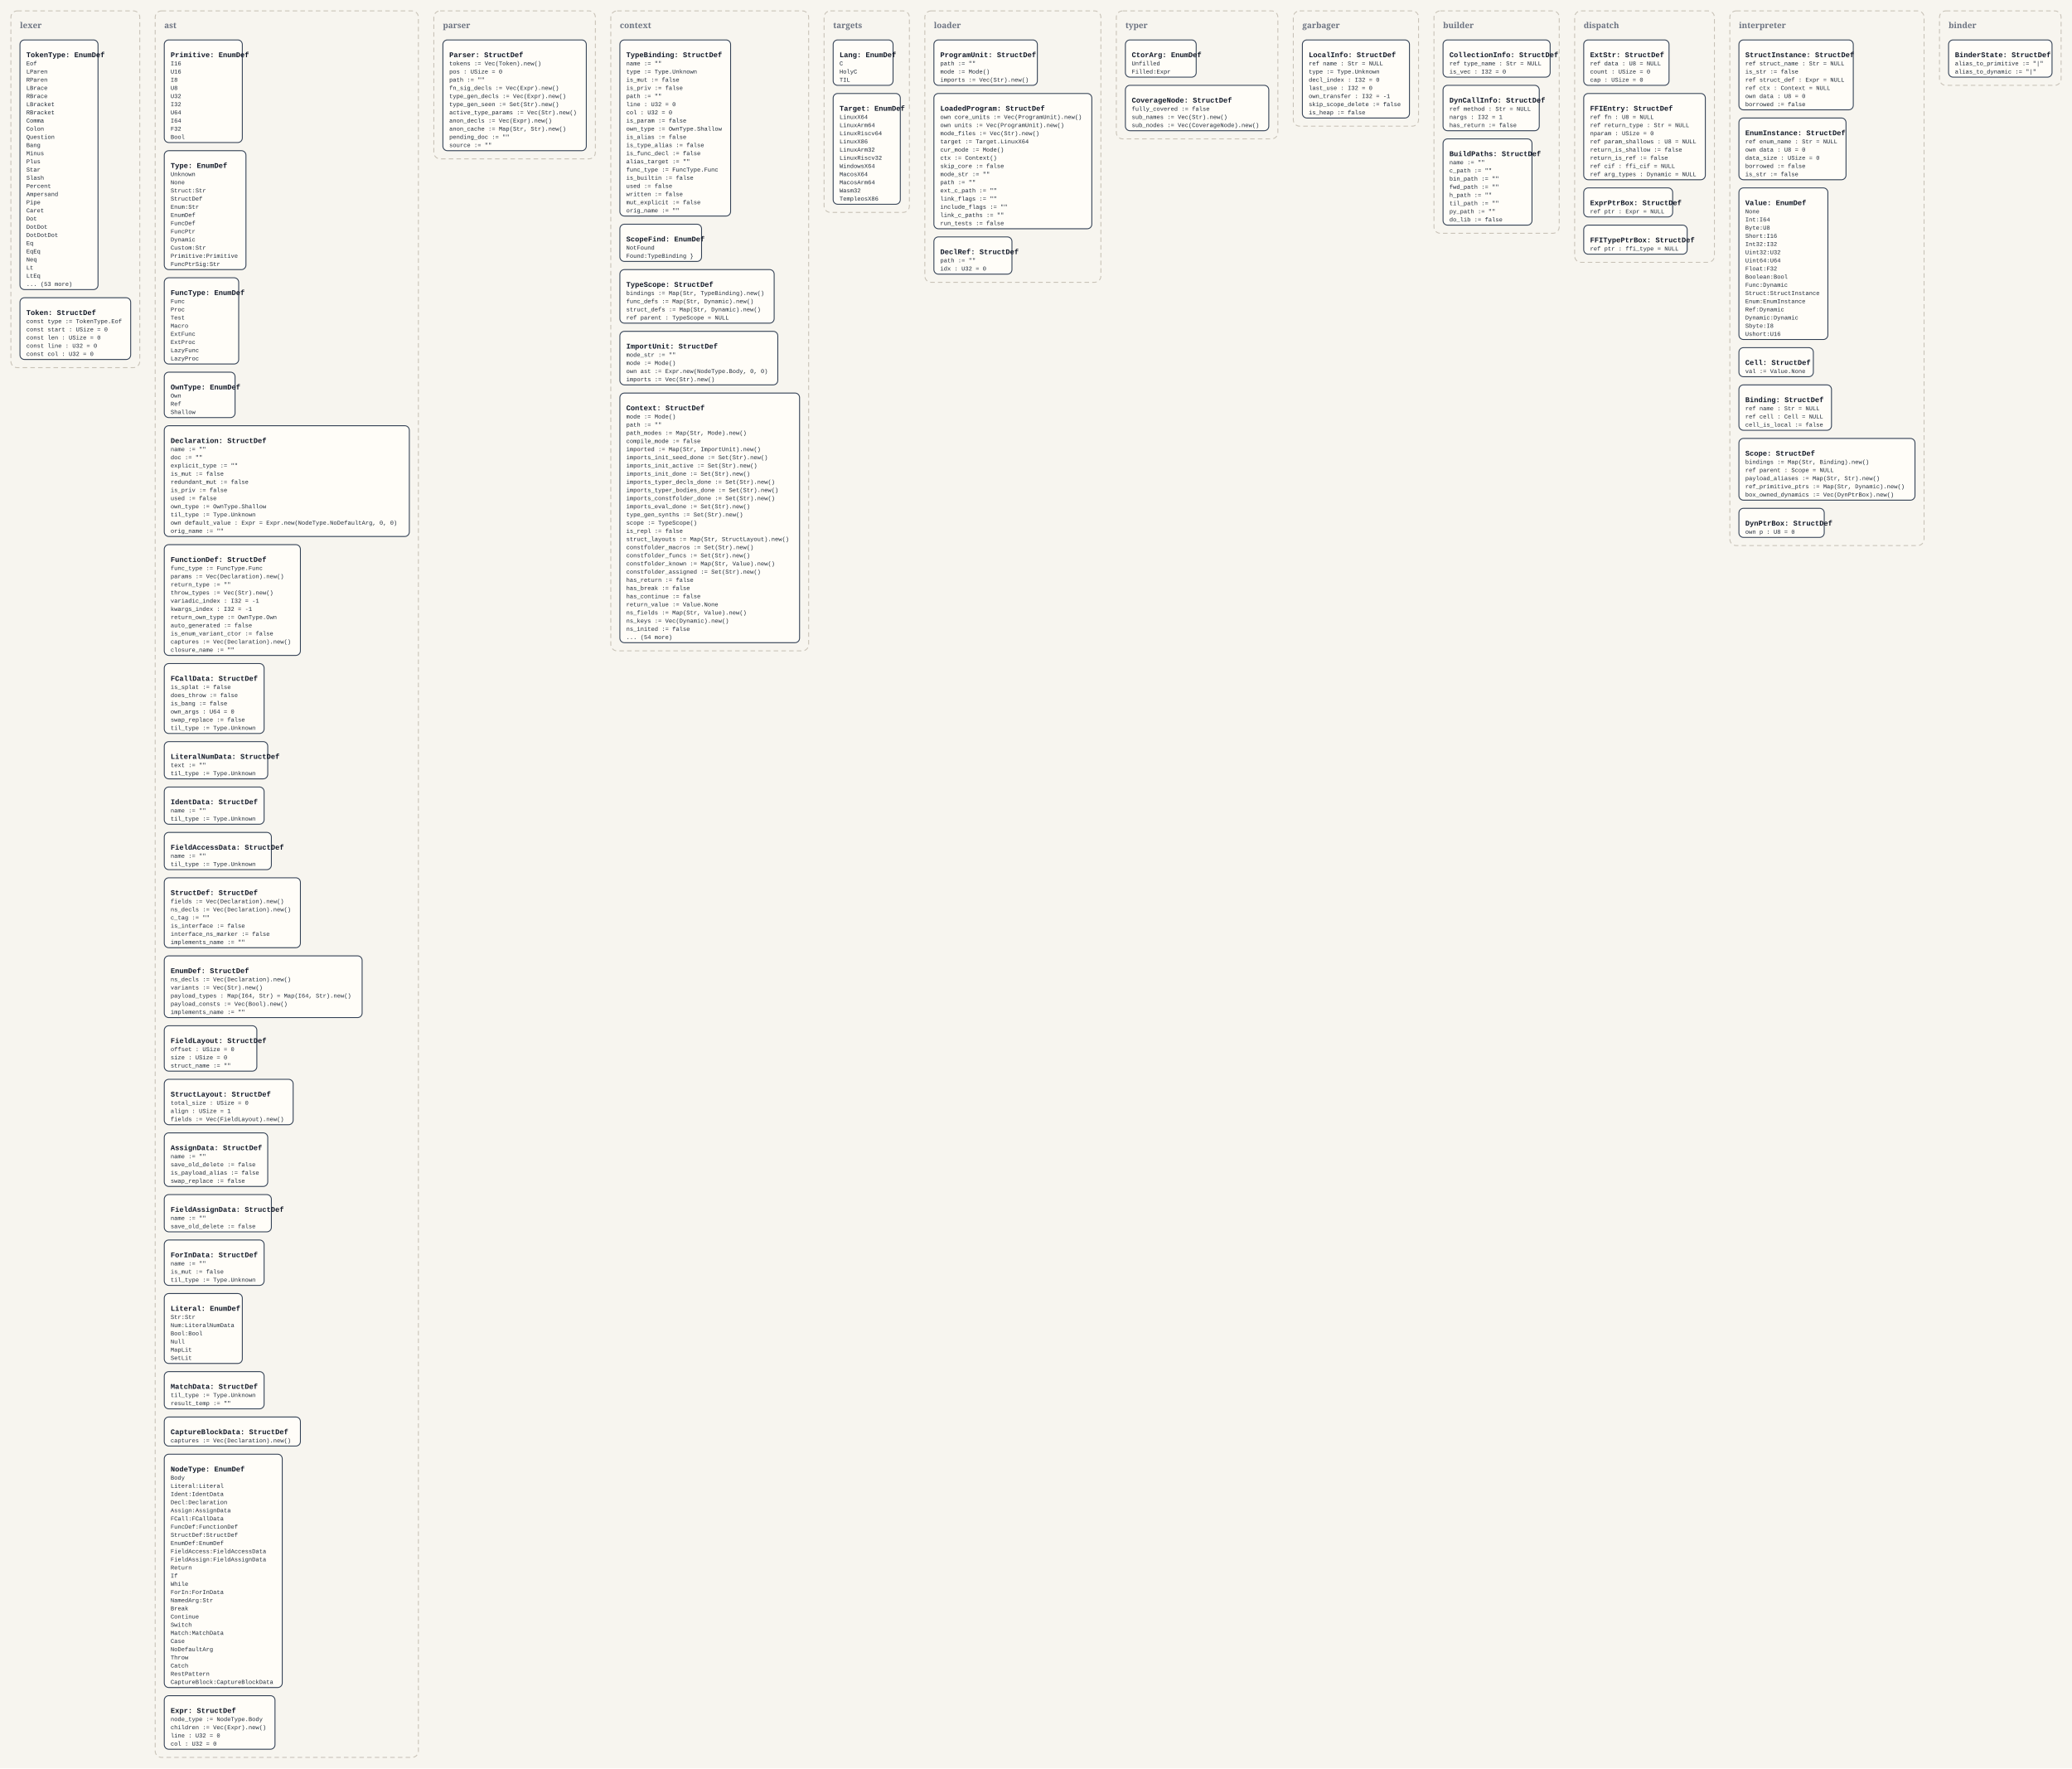
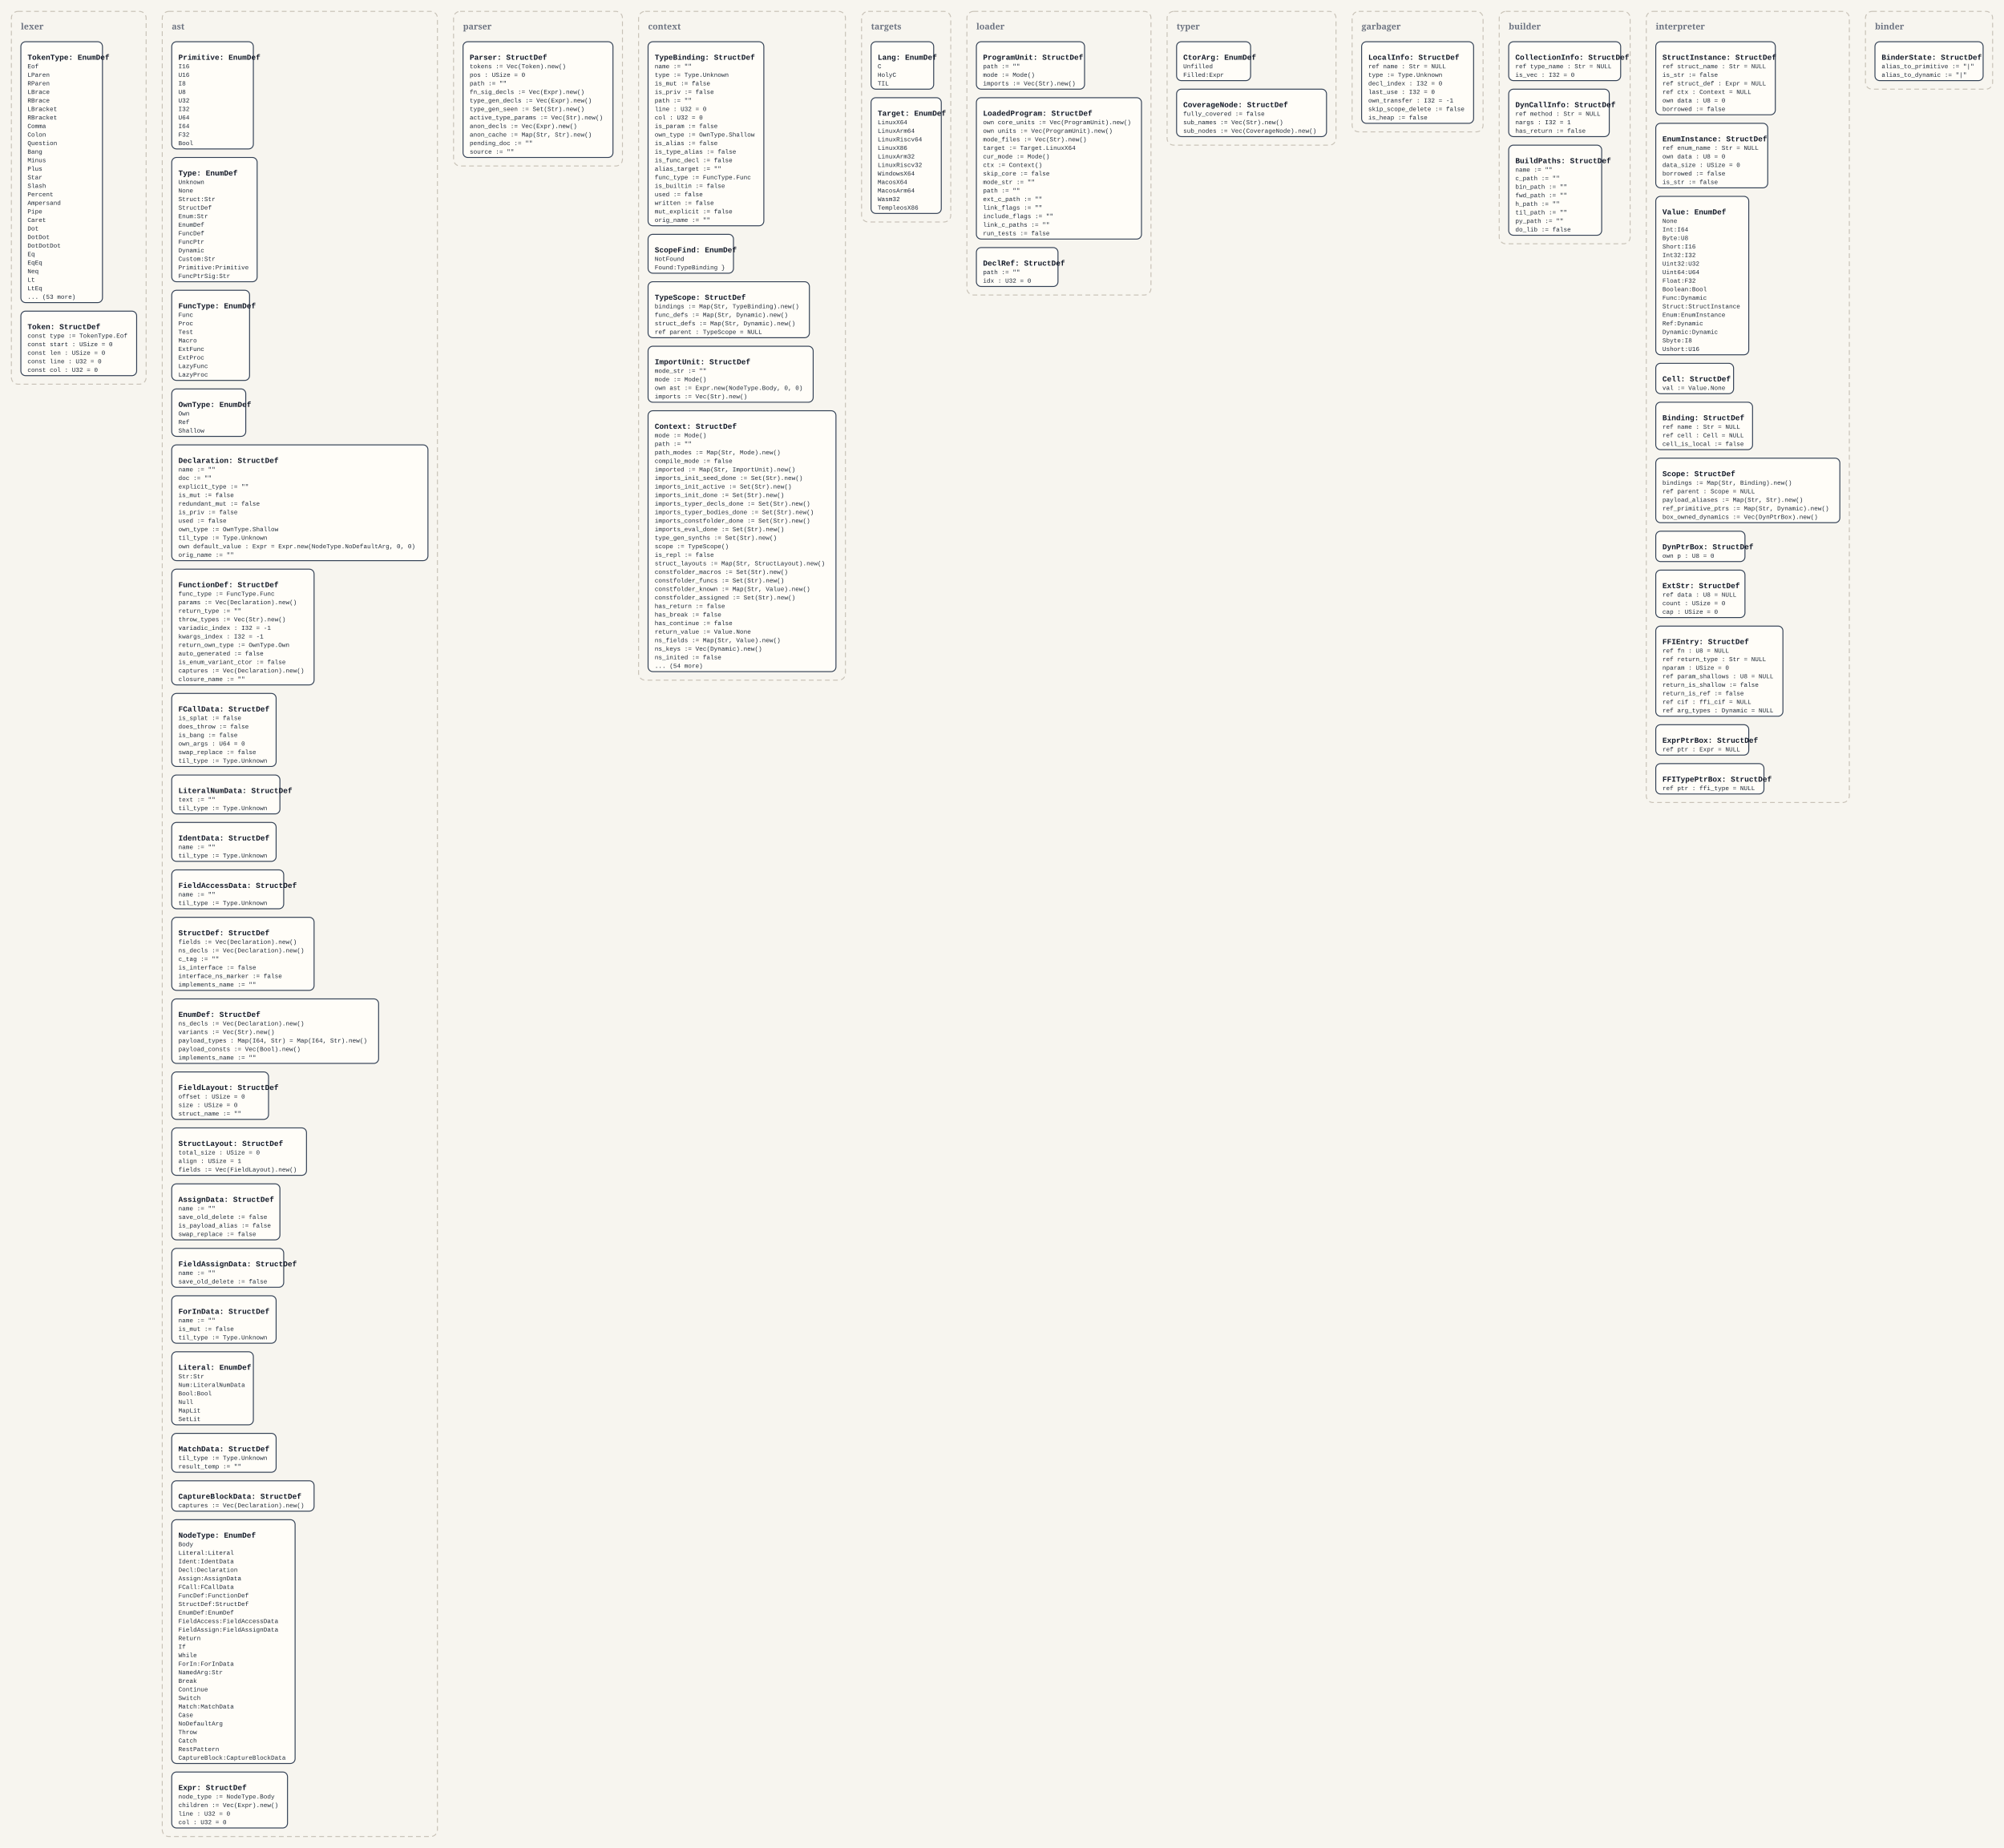
- <svg xmlns="http://www.w3.org/2000/svg" width="4566" height="3896" viewBox="0 0 4566 3896">
+ <svg xmlns="http://www.w3.org/2000/svg" width="4224" height="3896" viewBox="0 0 4224 3896">
  <defs>
    <style>
      .bg { fill: #f7f5ef; }
      .panel { fill: none; stroke: #c8c2b7; stroke-width: 2; stroke-dasharray: 10 7; }
      .panel-label { font: 700 18px Georgia, serif; fill: #6b7280; }
      .box { fill: #fffdf8; stroke: #334155; stroke-width: 2; }
      .title { font: 700 16px 'Courier New', monospace; fill: #111827; }
      .line { font: 13px 'Courier New', monospace; fill: #1f2937; }
    </style>
  </defs>
-   <rect class="bg" x="0" y="0" width="4566" height="3896" />
+   <rect class="bg" x="0" y="0" width="4224" height="3896" />
  <rect x="24" y="24" width="284" height="786" rx="14" ry="14" class="panel" />
  <text x="44" y="62" class="panel-label">lexer</text>
  <rect x="44" y="88" width="172" height="550" rx="10" ry="10" class="box" />
  <text x="58" y="126" class="title">TokenType: EnumDef</text>
  <text x="58" y="144" class="line">Eof</text>
  <text x="58" y="162" class="line">LParen</text>
  <text x="58" y="180" class="line">RParen</text>
  <text x="58" y="198" class="line">LBrace</text>
  <text x="58" y="216" class="line">RBrace</text>
  <text x="58" y="234" class="line">LBracket</text>
  <text x="58" y="252" class="line">RBracket</text>
  <text x="58" y="270" class="line">Comma</text>
  <text x="58" y="288" class="line">Colon</text>
  <text x="58" y="306" class="line">Question</text>
  <text x="58" y="324" class="line">Bang</text>
  <text x="58" y="342" class="line">Minus</text>
  <text x="58" y="360" class="line">Plus</text>
  <text x="58" y="378" class="line">Star</text>
  <text x="58" y="396" class="line">Slash</text>
  <text x="58" y="414" class="line">Percent</text>
  <text x="58" y="432" class="line">Ampersand</text>
  <text x="58" y="450" class="line">Pipe</text>
  <text x="58" y="468" class="line">Caret</text>
  <text x="58" y="486" class="line">Dot</text>
  <text x="58" y="504" class="line">DotDot</text>
  <text x="58" y="522" class="line">DotDotDot</text>
  <text x="58" y="540" class="line">Eq</text>
  <text x="58" y="558" class="line">EqEq</text>
  <text x="58" y="576" class="line">Neq</text>
  <text x="58" y="594" class="line">Lt</text>
  <text x="58" y="612" class="line">LtEq</text>
  <text x="58" y="630" class="line">... (53 more)</text>
  <rect x="44" y="656" width="244" height="136" rx="10" ry="10" class="box" />
  <text x="58" y="694" class="title">Token: StructDef</text>
  <text x="58" y="712" class="line">const type := TokenType.Eof</text>
  <text x="58" y="730" class="line">const start : USize = 0</text>
  <text x="58" y="748" class="line">const len : USize = 0</text>
  <text x="58" y="766" class="line">const line : U32 = 0</text>
  <text x="58" y="784" class="line">const col : U32 = 0</text>
  <rect x="342" y="24" width="580" height="3848" rx="14" ry="14" class="panel" />
  <text x="362" y="62" class="panel-label">ast</text>
  <rect x="362" y="88" width="172" height="226" rx="10" ry="10" class="box" />
  <text x="376" y="126" class="title">Primitive: EnumDef</text>
  <text x="376" y="144" class="line">I16</text>
  <text x="376" y="162" class="line">U16</text>
  <text x="376" y="180" class="line">I8</text>
  <text x="376" y="198" class="line">U8</text>
  <text x="376" y="216" class="line">U32</text>
  <text x="376" y="234" class="line">I32</text>
  <text x="376" y="252" class="line">U64</text>
  <text x="376" y="270" class="line">I64</text>
  <text x="376" y="288" class="line">F32</text>
  <text x="376" y="306" class="line">Bool</text>
  <rect x="362" y="332" width="180" height="262" rx="10" ry="10" class="box" />
  <text x="376" y="370" class="title">Type: EnumDef</text>
  <text x="376" y="388" class="line">Unknown</text>
  <text x="376" y="406" class="line">None</text>
  <text x="376" y="424" class="line">Struct:Str</text>
  <text x="376" y="442" class="line">StructDef</text>
  <text x="376" y="460" class="line">Enum:Str</text>
  <text x="376" y="478" class="line">EnumDef</text>
  <text x="376" y="496" class="line">FuncDef</text>
  <text x="376" y="514" class="line">FuncPtr</text>
  <text x="376" y="532" class="line">Dynamic</text>
  <text x="376" y="550" class="line">Custom:Str</text>
  <text x="376" y="568" class="line">Primitive:Primitive</text>
  <text x="376" y="586" class="line">FuncPtrSig:Str</text>
  <rect x="362" y="612" width="164" height="190" rx="10" ry="10" class="box" />
  <text x="376" y="650" class="title">FuncType: EnumDef</text>
  <text x="376" y="668" class="line">Func</text>
  <text x="376" y="686" class="line">Proc</text>
  <text x="376" y="704" class="line">Test</text>
  <text x="376" y="722" class="line">Macro</text>
  <text x="376" y="740" class="line">ExtFunc</text>
  <text x="376" y="758" class="line">ExtProc</text>
  <text x="376" y="776" class="line">LazyFunc</text>
  <text x="376" y="794" class="line">LazyProc</text>
  <rect x="362" y="820" width="156" height="100" rx="10" ry="10" class="box" />
  <text x="376" y="858" class="title">OwnType: EnumDef</text>
  <text x="376" y="876" class="line">Own</text>
  <text x="376" y="894" class="line">Ref</text>
  <text x="376" y="912" class="line">Shallow</text>
  <rect x="362" y="938" width="540" height="244" rx="10" ry="10" class="box" />
  <text x="376" y="976" class="title">Declaration: StructDef</text>
  <text x="376" y="994" class="line">name := ""</text>
  <text x="376" y="1012" class="line">doc := ""</text>
  <text x="376" y="1030" class="line">explicit_type := ""</text>
  <text x="376" y="1048" class="line">is_mut := false</text>
  <text x="376" y="1066" class="line">redundant_mut := false</text>
  <text x="376" y="1084" class="line">is_priv := false</text>
  <text x="376" y="1102" class="line">used := false</text>
  <text x="376" y="1120" class="line">own_type := OwnType.Shallow</text>
  <text x="376" y="1138" class="line">til_type := Type.Unknown</text>
  <text x="376" y="1156" class="line">own default_value : Expr = Expr.new(NodeType.NoDefaultArg, 0, 0)</text>
  <text x="376" y="1174" class="line">orig_name := ""</text>
  <rect x="362" y="1200" width="300" height="244" rx="10" ry="10" class="box" />
  <text x="376" y="1238" class="title">FunctionDef: StructDef</text>
  <text x="376" y="1256" class="line">func_type := FuncType.Func</text>
  <text x="376" y="1274" class="line">params := Vec(Declaration).new()</text>
  <text x="376" y="1292" class="line">return_type := ""</text>
  <text x="376" y="1310" class="line">throw_types := Vec(Str).new()</text>
  <text x="376" y="1328" class="line">variadic_index : I32 = -1</text>
  <text x="376" y="1346" class="line">kwargs_index : I32 = -1</text>
  <text x="376" y="1364" class="line">return_own_type := OwnType.Own</text>
  <text x="376" y="1382" class="line">auto_generated := false</text>
  <text x="376" y="1400" class="line">is_enum_variant_ctor := false</text>
  <text x="376" y="1418" class="line">captures := Vec(Declaration).new()</text>
  <text x="376" y="1436" class="line">closure_name := ""</text>
  <rect x="362" y="1462" width="220" height="154" rx="10" ry="10" class="box" />
  <text x="376" y="1500" class="title">FCallData: StructDef</text>
  <text x="376" y="1518" class="line">is_splat := false</text>
  <text x="376" y="1536" class="line">does_throw := false</text>
  <text x="376" y="1554" class="line">is_bang := false</text>
  <text x="376" y="1572" class="line">own_args : U64 = 0</text>
  <text x="376" y="1590" class="line">swap_replace := false</text>
  <text x="376" y="1608" class="line">til_type := Type.Unknown</text>
  <rect x="362" y="1634" width="228" height="82" rx="10" ry="10" class="box" />
  <text x="376" y="1672" class="title">LiteralNumData: StructDef</text>
  <text x="376" y="1690" class="line">text := ""</text>
  <text x="376" y="1708" class="line">til_type := Type.Unknown</text>
  <rect x="362" y="1734" width="220" height="82" rx="10" ry="10" class="box" />
  <text x="376" y="1772" class="title">IdentData: StructDef</text>
  <text x="376" y="1790" class="line">name := ""</text>
  <text x="376" y="1808" class="line">til_type := Type.Unknown</text>
  <rect x="362" y="1834" width="236" height="82" rx="10" ry="10" class="box" />
  <text x="376" y="1872" class="title">FieldAccessData: StructDef</text>
  <text x="376" y="1890" class="line">name := ""</text>
  <text x="376" y="1908" class="line">til_type := Type.Unknown</text>
  <rect x="362" y="1934" width="300" height="154" rx="10" ry="10" class="box" />
  <text x="376" y="1972" class="title">StructDef: StructDef</text>
  <text x="376" y="1990" class="line">fields := Vec(Declaration).new()</text>
  <text x="376" y="2008" class="line">ns_decls := Vec(Declaration).new()</text>
  <text x="376" y="2026" class="line">c_tag := ""</text>
  <text x="376" y="2044" class="line">is_interface := false</text>
  <text x="376" y="2062" class="line">interface_ns_marker := false</text>
  <text x="376" y="2080" class="line">implements_name := ""</text>
  <rect x="362" y="2106" width="436" height="136" rx="10" ry="10" class="box" />
  <text x="376" y="2144" class="title">EnumDef: StructDef</text>
  <text x="376" y="2162" class="line">ns_decls := Vec(Declaration).new()</text>
  <text x="376" y="2180" class="line">variants := Vec(Str).new()</text>
  <text x="376" y="2198" class="line">payload_types : Map(I64, Str) = Map(I64, Str).new()</text>
  <text x="376" y="2216" class="line">payload_consts := Vec(Bool).new()</text>
  <text x="376" y="2234" class="line">implements_name := ""</text>
  <rect x="362" y="2260" width="204" height="100" rx="10" ry="10" class="box" />
  <text x="376" y="2298" class="title">FieldLayout: StructDef</text>
  <text x="376" y="2316" class="line">offset : USize = 0</text>
  <text x="376" y="2334" class="line">size : USize = 0</text>
  <text x="376" y="2352" class="line">struct_name := ""</text>
  <rect x="362" y="2378" width="284" height="100" rx="10" ry="10" class="box" />
  <text x="376" y="2416" class="title">StructLayout: StructDef</text>
  <text x="376" y="2434" class="line">total_size : USize = 0</text>
  <text x="376" y="2452" class="line">align : USize = 1</text>
  <text x="376" y="2470" class="line">fields := Vec(FieldLayout).new()</text>
  <rect x="362" y="2496" width="228" height="118" rx="10" ry="10" class="box" />
  <text x="376" y="2534" class="title">AssignData: StructDef</text>
  <text x="376" y="2552" class="line">name := ""</text>
  <text x="376" y="2570" class="line">save_old_delete := false</text>
  <text x="376" y="2588" class="line">is_payload_alias := false</text>
  <text x="376" y="2606" class="line">swap_replace := false</text>
  <rect x="362" y="2632" width="236" height="82" rx="10" ry="10" class="box" />
  <text x="376" y="2670" class="title">FieldAssignData: StructDef</text>
  <text x="376" y="2688" class="line">name := ""</text>
  <text x="376" y="2706" class="line">save_old_delete := false</text>
  <rect x="362" y="2732" width="220" height="100" rx="10" ry="10" class="box" />
  <text x="376" y="2770" class="title">ForInData: StructDef</text>
  <text x="376" y="2788" class="line">name := ""</text>
  <text x="376" y="2806" class="line">is_mut := false</text>
  <text x="376" y="2824" class="line">til_type := Type.Unknown</text>
  <rect x="362" y="2850" width="172" height="154" rx="10" ry="10" class="box" />
  <text x="376" y="2888" class="title">Literal: EnumDef</text>
  <text x="376" y="2906" class="line">Str:Str</text>
  <text x="376" y="2924" class="line">Num:LiteralNumData</text>
  <text x="376" y="2942" class="line">Bool:Bool</text>
  <text x="376" y="2960" class="line">Null</text>
  <text x="376" y="2978" class="line">MapLit</text>
  <text x="376" y="2996" class="line">SetLit</text>
  <rect x="362" y="3022" width="220" height="82" rx="10" ry="10" class="box" />
  <text x="376" y="3060" class="title">MatchData: StructDef</text>
  <text x="376" y="3078" class="line">til_type := Type.Unknown</text>
  <text x="376" y="3096" class="line">result_temp := ""</text>
  <rect x="362" y="3122" width="300" height="64" rx="10" ry="10" class="box" />
  <text x="376" y="3160" class="title">CaptureBlockData: StructDef</text>
  <text x="376" y="3178" class="line">captures := Vec(Declaration).new()</text>
  <rect x="362" y="3204" width="260" height="514" rx="10" ry="10" class="box" />
  <text x="376" y="3242" class="title">NodeType: EnumDef</text>
  <text x="376" y="3260" class="line">Body</text>
  <text x="376" y="3278" class="line">Literal:Literal</text>
  <text x="376" y="3296" class="line">Ident:IdentData</text>
  <text x="376" y="3314" class="line">Decl:Declaration</text>
  <text x="376" y="3332" class="line">Assign:AssignData</text>
  <text x="376" y="3350" class="line">FCall:FCallData</text>
  <text x="376" y="3368" class="line">FuncDef:FunctionDef</text>
  <text x="376" y="3386" class="line">StructDef:StructDef</text>
  <text x="376" y="3404" class="line">EnumDef:EnumDef</text>
  <text x="376" y="3422" class="line">FieldAccess:FieldAccessData</text>
  <text x="376" y="3440" class="line">FieldAssign:FieldAssignData</text>
  <text x="376" y="3458" class="line">Return</text>
  <text x="376" y="3476" class="line">If</text>
  <text x="376" y="3494" class="line">While</text>
  <text x="376" y="3512" class="line">ForIn:ForInData</text>
  <text x="376" y="3530" class="line">NamedArg:Str</text>
  <text x="376" y="3548" class="line">Break</text>
  <text x="376" y="3566" class="line">Continue</text>
  <text x="376" y="3584" class="line">Switch</text>
  <text x="376" y="3602" class="line">Match:MatchData</text>
  <text x="376" y="3620" class="line">Case</text>
  <text x="376" y="3638" class="line">NoDefaultArg</text>
  <text x="376" y="3656" class="line">Throw</text>
  <text x="376" y="3674" class="line">Catch</text>
  <text x="376" y="3692" class="line">RestPattern</text>
  <text x="376" y="3710" class="line">CaptureBlock:CaptureBlockData</text>
  <rect x="362" y="3736" width="244" height="118" rx="10" ry="10" class="box" />
  <text x="376" y="3774" class="title">Expr: StructDef</text>
  <text x="376" y="3792" class="line">node_type := NodeType.Body</text>
  <text x="376" y="3810" class="line">children := Vec(Expr).new()</text>
  <text x="376" y="3828" class="line">line : U32 = 0</text>
  <text x="376" y="3846" class="line">col : U32 = 0</text>
  <rect x="956" y="24" width="356" height="326" rx="14" ry="14" class="panel" />
  <text x="976" y="62" class="panel-label">parser</text>
  <rect x="976" y="88" width="316" height="244" rx="10" ry="10" class="box" />
  <text x="990" y="126" class="title">Parser: StructDef</text>
  <text x="990" y="144" class="line">tokens := Vec(Token).new()</text>
  <text x="990" y="162" class="line">pos : USize = 0</text>
  <text x="990" y="180" class="line">path := ""</text>
  <text x="990" y="198" class="line">fn_sig_decls := Vec(Expr).new()</text>
  <text x="990" y="216" class="line">type_gen_decls := Vec(Expr).new()</text>
  <text x="990" y="234" class="line">type_gen_seen := Set(Str).new()</text>
  <text x="990" y="252" class="line">active_type_params := Vec(Str).new()</text>
  <text x="990" y="270" class="line">anon_decls := Vec(Expr).new()</text>
  <text x="990" y="288" class="line">anon_cache := Map(Str, Str).new()</text>
  <text x="990" y="306" class="line">pending_doc := ""</text>
  <text x="990" y="324" class="line">source := ""</text>
  <rect x="1346" y="24" width="436" height="1410" rx="14" ry="14" class="panel" />
  <text x="1366" y="62" class="panel-label">context</text>
  <rect x="1366" y="88" width="244" height="388" rx="10" ry="10" class="box" />
  <text x="1380" y="126" class="title">TypeBinding: StructDef</text>
  <text x="1380" y="144" class="line">name := ""</text>
  <text x="1380" y="162" class="line">type := Type.Unknown</text>
  <text x="1380" y="180" class="line">is_mut := false</text>
  <text x="1380" y="198" class="line">is_priv := false</text>
  <text x="1380" y="216" class="line">path := ""</text>
  <text x="1380" y="234" class="line">line : U32 = 0</text>
  <text x="1380" y="252" class="line">col : U32 = 0</text>
  <text x="1380" y="270" class="line">is_param := false</text>
  <text x="1380" y="288" class="line">own_type := OwnType.Shallow</text>
  <text x="1380" y="306" class="line">is_alias := false</text>
  <text x="1380" y="324" class="line">is_type_alias := false</text>
  <text x="1380" y="342" class="line">is_func_decl := false</text>
  <text x="1380" y="360" class="line">alias_target := ""</text>
  <text x="1380" y="378" class="line">func_type := FuncType.Func</text>
  <text x="1380" y="396" class="line">is_builtin := false</text>
  <text x="1380" y="414" class="line">used := false</text>
  <text x="1380" y="432" class="line">written := false</text>
  <text x="1380" y="450" class="line">mut_explicit := false</text>
  <text x="1380" y="468" class="line">orig_name := ""</text>
  <rect x="1366" y="494" width="180" height="82" rx="10" ry="10" class="box" />
  <text x="1380" y="532" class="title">ScopeFind: EnumDef</text>
  <text x="1380" y="550" class="line">NotFound</text>
  <text x="1380" y="568" class="line">Found:TypeBinding }</text>
  <rect x="1366" y="594" width="340" height="118" rx="10" ry="10" class="box" />
  <text x="1380" y="632" class="title">TypeScope: StructDef</text>
  <text x="1380" y="650" class="line">bindings := Map(Str, TypeBinding).new()</text>
  <text x="1380" y="668" class="line">func_defs := Map(Str, Dynamic).new()</text>
  <text x="1380" y="686" class="line">struct_defs := Map(Str, Dynamic).new()</text>
  <text x="1380" y="704" class="line">ref parent : TypeScope = NULL</text>
  <rect x="1366" y="730" width="348" height="118" rx="10" ry="10" class="box" />
  <text x="1380" y="768" class="title">ImportUnit: StructDef</text>
  <text x="1380" y="786" class="line">mode_str := ""</text>
  <text x="1380" y="804" class="line">mode := Mode()</text>
  <text x="1380" y="822" class="line">own ast := Expr.new(NodeType.Body, 0, 0)</text>
  <text x="1380" y="840" class="line">imports := Vec(Str).new()</text>
  <rect x="1366" y="866" width="396" height="550" rx="10" ry="10" class="box" />
  <text x="1380" y="904" class="title">Context: StructDef</text>
  <text x="1380" y="922" class="line">mode := Mode()</text>
  <text x="1380" y="940" class="line">path := ""</text>
  <text x="1380" y="958" class="line">path_modes := Map(Str, Mode).new()</text>
  <text x="1380" y="976" class="line">compile_mode := false</text>
  <text x="1380" y="994" class="line">imported := Map(Str, ImportUnit).new()</text>
  <text x="1380" y="1012" class="line">imports_init_seed_done := Set(Str).new()</text>
  <text x="1380" y="1030" class="line">imports_init_active := Set(Str).new()</text>
  <text x="1380" y="1048" class="line">imports_init_done := Set(Str).new()</text>
  <text x="1380" y="1066" class="line">imports_typer_decls_done := Set(Str).new()</text>
  <text x="1380" y="1084" class="line">imports_typer_bodies_done := Set(Str).new()</text>
  <text x="1380" y="1102" class="line">imports_constfolder_done := Set(Str).new()</text>
  <text x="1380" y="1120" class="line">imports_eval_done := Set(Str).new()</text>
  <text x="1380" y="1138" class="line">type_gen_synths := Set(Str).new()</text>
  <text x="1380" y="1156" class="line">scope := TypeScope()</text>
  <text x="1380" y="1174" class="line">is_repl := false</text>
  <text x="1380" y="1192" class="line">struct_layouts := Map(Str, StructLayout).new()</text>
  <text x="1380" y="1210" class="line">constfolder_macros := Set(Str).new()</text>
  <text x="1380" y="1228" class="line">constfolder_funcs := Set(Str).new()</text>
  <text x="1380" y="1246" class="line">constfolder_known := Map(Str, Value).new()</text>
  <text x="1380" y="1264" class="line">constfolder_assigned := Set(Str).new()</text>
  <text x="1380" y="1282" class="line">has_return := false</text>
  <text x="1380" y="1300" class="line">has_break := false</text>
  <text x="1380" y="1318" class="line">has_continue := false</text>
  <text x="1380" y="1336" class="line">return_value := Value.None</text>
  <text x="1380" y="1354" class="line">ns_fields := Map(Str, Value).new()</text>
  <text x="1380" y="1372" class="line">ns_keys := Vec(Dynamic).new()</text>
  <text x="1380" y="1390" class="line">ns_inited := false</text>
  <text x="1380" y="1408" class="line">... (54 more)</text>
  <rect x="1816" y="24" width="188" height="444" rx="14" ry="14" class="panel" />
  <text x="1836" y="62" class="panel-label">targets</text>
  <rect x="1836" y="88" width="132" height="100" rx="10" ry="10" class="box" />
  <text x="1850" y="126" class="title">Lang: EnumDef</text>
  <text x="1850" y="144" class="line">C</text>
  <text x="1850" y="162" class="line">HolyC</text>
  <text x="1850" y="180" class="line">TIL</text>
  <rect x="1836" y="206" width="148" height="244" rx="10" ry="10" class="box" />
  <text x="1850" y="244" class="title">Target: EnumDef</text>
  <text x="1850" y="262" class="line">LinuxX64</text>
  <text x="1850" y="280" class="line">LinuxArm64</text>
  <text x="1850" y="298" class="line">LinuxRiscv64</text>
  <text x="1850" y="316" class="line">LinuxX86</text>
  <text x="1850" y="334" class="line">LinuxArm32</text>
  <text x="1850" y="352" class="line">LinuxRiscv32</text>
  <text x="1850" y="370" class="line">WindowsX64</text>
  <text x="1850" y="388" class="line">MacosX64</text>
  <text x="1850" y="406" class="line">MacosArm64</text>
  <text x="1850" y="424" class="line">Wasm32</text>
  <text x="1850" y="442" class="line">TempleosX86</text>
  <rect x="2038" y="24" width="388" height="598" rx="14" ry="14" class="panel" />
  <text x="2058" y="62" class="panel-label">loader</text>
  <rect x="2058" y="88" width="228" height="100" rx="10" ry="10" class="box" />
  <text x="2072" y="126" class="title">ProgramUnit: StructDef</text>
  <text x="2072" y="144" class="line">path := ""</text>
  <text x="2072" y="162" class="line">mode := Mode()</text>
  <text x="2072" y="180" class="line">imports := Vec(Str).new()</text>
  <rect x="2058" y="206" width="348" height="298" rx="10" ry="10" class="box" />
  <text x="2072" y="244" class="title">LoadedProgram: StructDef</text>
  <text x="2072" y="262" class="line">own core_units := Vec(ProgramUnit).new()</text>
  <text x="2072" y="280" class="line">own units := Vec(ProgramUnit).new()</text>
  <text x="2072" y="298" class="line">mode_files := Vec(Str).new()</text>
  <text x="2072" y="316" class="line">target := Target.LinuxX64</text>
  <text x="2072" y="334" class="line">cur_mode := Mode()</text>
  <text x="2072" y="352" class="line">ctx := Context()</text>
  <text x="2072" y="370" class="line">skip_core := false</text>
  <text x="2072" y="388" class="line">mode_str := ""</text>
  <text x="2072" y="406" class="line">path := ""</text>
  <text x="2072" y="424" class="line">ext_c_path := ""</text>
  <text x="2072" y="442" class="line">link_flags := ""</text>
  <text x="2072" y="460" class="line">include_flags := ""</text>
  <text x="2072" y="478" class="line">link_c_paths := ""</text>
  <text x="2072" y="496" class="line">run_tests := false</text>
  <rect x="2058" y="522" width="172" height="82" rx="10" ry="10" class="box" />
  <text x="2072" y="560" class="title">DeclRef: StructDef</text>
  <text x="2072" y="578" class="line">path := ""</text>
  <text x="2072" y="596" class="line">idx : U32 = 0</text>
  <rect x="2460" y="24" width="356" height="282" rx="14" ry="14" class="panel" />
  <text x="2480" y="62" class="panel-label">typer</text>
  <rect x="2480" y="88" width="156" height="82" rx="10" ry="10" class="box" />
  <text x="2494" y="126" class="title">CtorArg: EnumDef</text>
  <text x="2494" y="144" class="line">Unfilled</text>
  <text x="2494" y="162" class="line">Filled:Expr</text>
  <rect x="2480" y="188" width="316" height="100" rx="10" ry="10" class="box" />
  <text x="2494" y="226" class="title">CoverageNode: StructDef</text>
  <text x="2494" y="244" class="line">fully_covered := false</text>
  <text x="2494" y="262" class="line">sub_names := Vec(Str).new()</text>
  <text x="2494" y="280" class="line">sub_nodes := Vec(CoverageNode).new()</text>
  <rect x="2850" y="24" width="276" height="254" rx="14" ry="14" class="panel" />
  <text x="2870" y="62" class="panel-label">garbager</text>
  <rect x="2870" y="88" width="236" height="172" rx="10" ry="10" class="box" />
  <text x="2884" y="126" class="title">LocalInfo: StructDef</text>
  <text x="2884" y="144" class="line">ref name : Str = NULL</text>
  <text x="2884" y="162" class="line">type := Type.Unknown</text>
  <text x="2884" y="180" class="line">decl_index : I32 = 0</text>
  <text x="2884" y="198" class="line">last_use : I32 = 0</text>
  <text x="2884" y="216" class="line">own_transfer : I32 = -1</text>
  <text x="2884" y="234" class="line">skip_scope_delete := false</text>
  <text x="2884" y="252" class="line">is_heap := false</text>
  <rect x="3160" y="24" width="276" height="490" rx="14" ry="14" class="panel" />
  <text x="3180" y="62" class="panel-label">builder</text>
  <rect x="3180" y="88" width="236" height="82" rx="10" ry="10" class="box" />
  <text x="3194" y="126" class="title">CollectionInfo: StructDef</text>
  <text x="3194" y="144" class="line">ref type_name : Str = NULL</text>
  <text x="3194" y="162" class="line">is_vec : I32 = 0</text>
  <rect x="3180" y="188" width="212" height="100" rx="10" ry="10" class="box" />
  <text x="3194" y="226" class="title">DynCallInfo: StructDef</text>
  <text x="3194" y="244" class="line">ref method : Str = NULL</text>
  <text x="3194" y="262" class="line">nargs : I32 = 1</text>
  <text x="3194" y="280" class="line">has_return := false</text>
  <rect x="3180" y="306" width="196" height="190" rx="10" ry="10" class="box" />
  <text x="3194" y="344" class="title">BuildPaths: StructDef</text>
  <text x="3194" y="362" class="line">name := ""</text>
  <text x="3194" y="380" class="line">c_path := ""</text>
  <text x="3194" y="398" class="line">bin_path := ""</text>
  <text x="3194" y="416" class="line">fwd_path := ""</text>
  <text x="3194" y="434" class="line">h_path := ""</text>
  <text x="3194" y="452" class="line">til_path := ""</text>
  <text x="3194" y="470" class="line">py_path := ""</text>
  <text x="3194" y="488" class="line">do_lib := false</text>
-   <rect x="3470" y="24" width="308" height="554" rx="14" ry="14" class="panel" />
-   <text x="3490" y="62" class="panel-label">dispatch</text>
-   <rect x="3490" y="88" width="188" height="100" rx="10" ry="10" class="box" />
-   <text x="3504" y="126" class="title">ExtStr: StructDef</text>
-   <text x="3504" y="144" class="line">ref data : U8 = NULL</text>
-   <text x="3504" y="162" class="line">count : USize = 0</text>
-   <text x="3504" y="180" class="line">cap : USize = 0</text>
-   <rect x="3490" y="206" width="268" height="190" rx="10" ry="10" class="box" />
-   <text x="3504" y="244" class="title">FFIEntry: StructDef</text>
-   <text x="3504" y="262" class="line">ref fn : U8 = NULL</text>
-   <text x="3504" y="280" class="line">ref return_type : Str = NULL</text>
-   <text x="3504" y="298" class="line">nparam : USize = 0</text>
-   <text x="3504" y="316" class="line">ref param_shallows : U8 = NULL</text>
-   <text x="3504" y="334" class="line">return_is_shallow := false</text>
-   <text x="3504" y="352" class="line">return_is_ref := false</text>
-   <text x="3504" y="370" class="line">ref cif : ffi_cif = NULL</text>
-   <text x="3504" y="388" class="line">ref arg_types : Dynamic = NULL</text>
-   <rect x="3490" y="414" width="196" height="64" rx="10" ry="10" class="box" />
-   <text x="3504" y="452" class="title">ExprPtrBox: StructDef</text>
-   <text x="3504" y="470" class="line">ref ptr : Expr = NULL</text>
-   <rect x="3490" y="496" width="228" height="64" rx="10" ry="10" class="box" />
-   <text x="3504" y="534" class="title">FFITypePtrBox: StructDef</text>
-   <text x="3504" y="552" class="line">ref ptr : ffi_type = NULL</text>
-   <rect x="3812" y="24" width="428" height="1178" rx="14" ry="14" class="panel" />
-   <text x="3832" y="62" class="panel-label">interpreter</text>
-   <rect x="3832" y="88" width="252" height="154" rx="10" ry="10" class="box" />
-   <text x="3846" y="126" class="title">StructInstance: StructDef</text>
-   <text x="3846" y="144" class="line">ref struct_name : Str = NULL</text>
-   <text x="3846" y="162" class="line">is_str := false</text>
-   <text x="3846" y="180" class="line">ref struct_def : Expr = NULL</text>
-   <text x="3846" y="198" class="line">ref ctx : Context = NULL</text>
-   <text x="3846" y="216" class="line">own data : U8 = 0</text>
-   <text x="3846" y="234" class="line">borrowed := false</text>
-   <rect x="3832" y="260" width="236" height="136" rx="10" ry="10" class="box" />
-   <text x="3846" y="298" class="title">EnumInstance: StructDef</text>
-   <text x="3846" y="316" class="line">ref enum_name : Str = NULL</text>
-   <text x="3846" y="334" class="line">own data : U8 = 0</text>
-   <text x="3846" y="352" class="line">data_size : USize = 0</text>
-   <text x="3846" y="370" class="line">borrowed := false</text>
-   <text x="3846" y="388" class="line">is_str := false</text>
-   <rect x="3832" y="414" width="196" height="334" rx="10" ry="10" class="box" />
-   <text x="3846" y="452" class="title">Value: EnumDef</text>
-   <text x="3846" y="470" class="line">None</text>
-   <text x="3846" y="488" class="line">Int:I64</text>
-   <text x="3846" y="506" class="line">Byte:U8</text>
-   <text x="3846" y="524" class="line">Short:I16</text>
-   <text x="3846" y="542" class="line">Int32:I32</text>
-   <text x="3846" y="560" class="line">Uint32:U32</text>
-   <text x="3846" y="578" class="line">Uint64:U64</text>
-   <text x="3846" y="596" class="line">Float:F32</text>
-   <text x="3846" y="614" class="line">Boolean:Bool</text>
-   <text x="3846" y="632" class="line">Func:Dynamic</text>
-   <text x="3846" y="650" class="line">Struct:StructInstance</text>
-   <text x="3846" y="668" class="line">Enum:EnumInstance</text>
-   <text x="3846" y="686" class="line">Ref:Dynamic</text>
-   <text x="3846" y="704" class="line">Dynamic:Dynamic</text>
-   <text x="3846" y="722" class="line">Sbyte:I8</text>
-   <text x="3846" y="740" class="line">Ushort:U16</text>
-   <rect x="3832" y="766" width="164" height="64" rx="10" ry="10" class="box" />
-   <text x="3846" y="804" class="title">Cell: StructDef</text>
-   <text x="3846" y="822" class="line">val := Value.None</text>
-   <rect x="3832" y="848" width="204" height="100" rx="10" ry="10" class="box" />
-   <text x="3846" y="886" class="title">Binding: StructDef</text>
-   <text x="3846" y="904" class="line">ref name : Str = NULL</text>
-   <text x="3846" y="922" class="line">ref cell : Cell = NULL</text>
-   <text x="3846" y="940" class="line">cell_is_local := false</text>
-   <rect x="3832" y="966" width="388" height="136" rx="10" ry="10" class="box" />
-   <text x="3846" y="1004" class="title">Scope: StructDef</text>
-   <text x="3846" y="1022" class="line">bindings := Map(Str, Binding).new()</text>
-   <text x="3846" y="1040" class="line">ref parent : Scope = NULL</text>
-   <text x="3846" y="1058" class="line">payload_aliases := Map(Str, Str).new()</text>
-   <text x="3846" y="1076" class="line">ref_primitive_ptrs := Map(Str, Dynamic).new()</text>
-   <text x="3846" y="1094" class="line">box_owned_dynamics := Vec(DynPtrBox).new()</text>
-   <rect x="3832" y="1120" width="188" height="64" rx="10" ry="10" class="box" />
-   <text x="3846" y="1158" class="title">DynPtrBox: StructDef</text>
-   <text x="3846" y="1176" class="line">own p : U8 = 0</text>
-   <rect x="4274" y="24" width="268" height="164" rx="14" ry="14" class="panel" />
-   <text x="4294" y="62" class="panel-label">binder</text>
-   <rect x="4294" y="88" width="228" height="82" rx="10" ry="10" class="box" />
-   <text x="4308" y="126" class="title">BinderState: StructDef</text>
-   <text x="4308" y="144" class="line">alias_to_primitive := "|"</text>
-   <text x="4308" y="162" class="line">alias_to_dynamic := "|"</text>
+   <rect x="3470" y="24" width="428" height="1668" rx="14" ry="14" class="panel" />
+   <text x="3490" y="62" class="panel-label">interpreter</text>
+   <rect x="3490" y="88" width="252" height="154" rx="10" ry="10" class="box" />
+   <text x="3504" y="126" class="title">StructInstance: StructDef</text>
+   <text x="3504" y="144" class="line">ref struct_name : Str = NULL</text>
+   <text x="3504" y="162" class="line">is_str := false</text>
+   <text x="3504" y="180" class="line">ref struct_def : Expr = NULL</text>
+   <text x="3504" y="198" class="line">ref ctx : Context = NULL</text>
+   <text x="3504" y="216" class="line">own data : U8 = 0</text>
+   <text x="3504" y="234" class="line">borrowed := false</text>
+   <rect x="3490" y="260" width="236" height="136" rx="10" ry="10" class="box" />
+   <text x="3504" y="298" class="title">EnumInstance: StructDef</text>
+   <text x="3504" y="316" class="line">ref enum_name : Str = NULL</text>
+   <text x="3504" y="334" class="line">own data : U8 = 0</text>
+   <text x="3504" y="352" class="line">data_size : USize = 0</text>
+   <text x="3504" y="370" class="line">borrowed := false</text>
+   <text x="3504" y="388" class="line">is_str := false</text>
+   <rect x="3490" y="414" width="196" height="334" rx="10" ry="10" class="box" />
+   <text x="3504" y="452" class="title">Value: EnumDef</text>
+   <text x="3504" y="470" class="line">None</text>
+   <text x="3504" y="488" class="line">Int:I64</text>
+   <text x="3504" y="506" class="line">Byte:U8</text>
+   <text x="3504" y="524" class="line">Short:I16</text>
+   <text x="3504" y="542" class="line">Int32:I32</text>
+   <text x="3504" y="560" class="line">Uint32:U32</text>
+   <text x="3504" y="578" class="line">Uint64:U64</text>
+   <text x="3504" y="596" class="line">Float:F32</text>
+   <text x="3504" y="614" class="line">Boolean:Bool</text>
+   <text x="3504" y="632" class="line">Func:Dynamic</text>
+   <text x="3504" y="650" class="line">Struct:StructInstance</text>
+   <text x="3504" y="668" class="line">Enum:EnumInstance</text>
+   <text x="3504" y="686" class="line">Ref:Dynamic</text>
+   <text x="3504" y="704" class="line">Dynamic:Dynamic</text>
+   <text x="3504" y="722" class="line">Sbyte:I8</text>
+   <text x="3504" y="740" class="line">Ushort:U16</text>
+   <rect x="3490" y="766" width="164" height="64" rx="10" ry="10" class="box" />
+   <text x="3504" y="804" class="title">Cell: StructDef</text>
+   <text x="3504" y="822" class="line">val := Value.None</text>
+   <rect x="3490" y="848" width="204" height="100" rx="10" ry="10" class="box" />
+   <text x="3504" y="886" class="title">Binding: StructDef</text>
+   <text x="3504" y="904" class="line">ref name : Str = NULL</text>
+   <text x="3504" y="922" class="line">ref cell : Cell = NULL</text>
+   <text x="3504" y="940" class="line">cell_is_local := false</text>
+   <rect x="3490" y="966" width="388" height="136" rx="10" ry="10" class="box" />
+   <text x="3504" y="1004" class="title">Scope: StructDef</text>
+   <text x="3504" y="1022" class="line">bindings := Map(Str, Binding).new()</text>
+   <text x="3504" y="1040" class="line">ref parent : Scope = NULL</text>
+   <text x="3504" y="1058" class="line">payload_aliases := Map(Str, Str).new()</text>
+   <text x="3504" y="1076" class="line">ref_primitive_ptrs := Map(Str, Dynamic).new()</text>
+   <text x="3504" y="1094" class="line">box_owned_dynamics := Vec(DynPtrBox).new()</text>
+   <rect x="3490" y="1120" width="188" height="64" rx="10" ry="10" class="box" />
+   <text x="3504" y="1158" class="title">DynPtrBox: StructDef</text>
+   <text x="3504" y="1176" class="line">own p : U8 = 0</text>
+   <rect x="3490" y="1202" width="188" height="100" rx="10" ry="10" class="box" />
+   <text x="3504" y="1240" class="title">ExtStr: StructDef</text>
+   <text x="3504" y="1258" class="line">ref data : U8 = NULL</text>
+   <text x="3504" y="1276" class="line">count : USize = 0</text>
+   <text x="3504" y="1294" class="line">cap : USize = 0</text>
+   <rect x="3490" y="1320" width="268" height="190" rx="10" ry="10" class="box" />
+   <text x="3504" y="1358" class="title">FFIEntry: StructDef</text>
+   <text x="3504" y="1376" class="line">ref fn : U8 = NULL</text>
+   <text x="3504" y="1394" class="line">ref return_type : Str = NULL</text>
+   <text x="3504" y="1412" class="line">nparam : USize = 0</text>
+   <text x="3504" y="1430" class="line">ref param_shallows : U8 = NULL</text>
+   <text x="3504" y="1448" class="line">return_is_shallow := false</text>
+   <text x="3504" y="1466" class="line">return_is_ref := false</text>
+   <text x="3504" y="1484" class="line">ref cif : ffi_cif = NULL</text>
+   <text x="3504" y="1502" class="line">ref arg_types : Dynamic = NULL</text>
+   <rect x="3490" y="1528" width="196" height="64" rx="10" ry="10" class="box" />
+   <text x="3504" y="1566" class="title">ExprPtrBox: StructDef</text>
+   <text x="3504" y="1584" class="line">ref ptr : Expr = NULL</text>
+   <rect x="3490" y="1610" width="228" height="64" rx="10" ry="10" class="box" />
+   <text x="3504" y="1648" class="title">FFITypePtrBox: StructDef</text>
+   <text x="3504" y="1666" class="line">ref ptr : ffi_type = NULL</text>
+   <rect x="3932" y="24" width="268" height="164" rx="14" ry="14" class="panel" />
+   <text x="3952" y="62" class="panel-label">binder</text>
+   <rect x="3952" y="88" width="228" height="82" rx="10" ry="10" class="box" />
+   <text x="3966" y="126" class="title">BinderState: StructDef</text>
+   <text x="3966" y="144" class="line">alias_to_primitive := "|"</text>
+   <text x="3966" y="162" class="line">alias_to_dynamic := "|"</text>
</svg>
